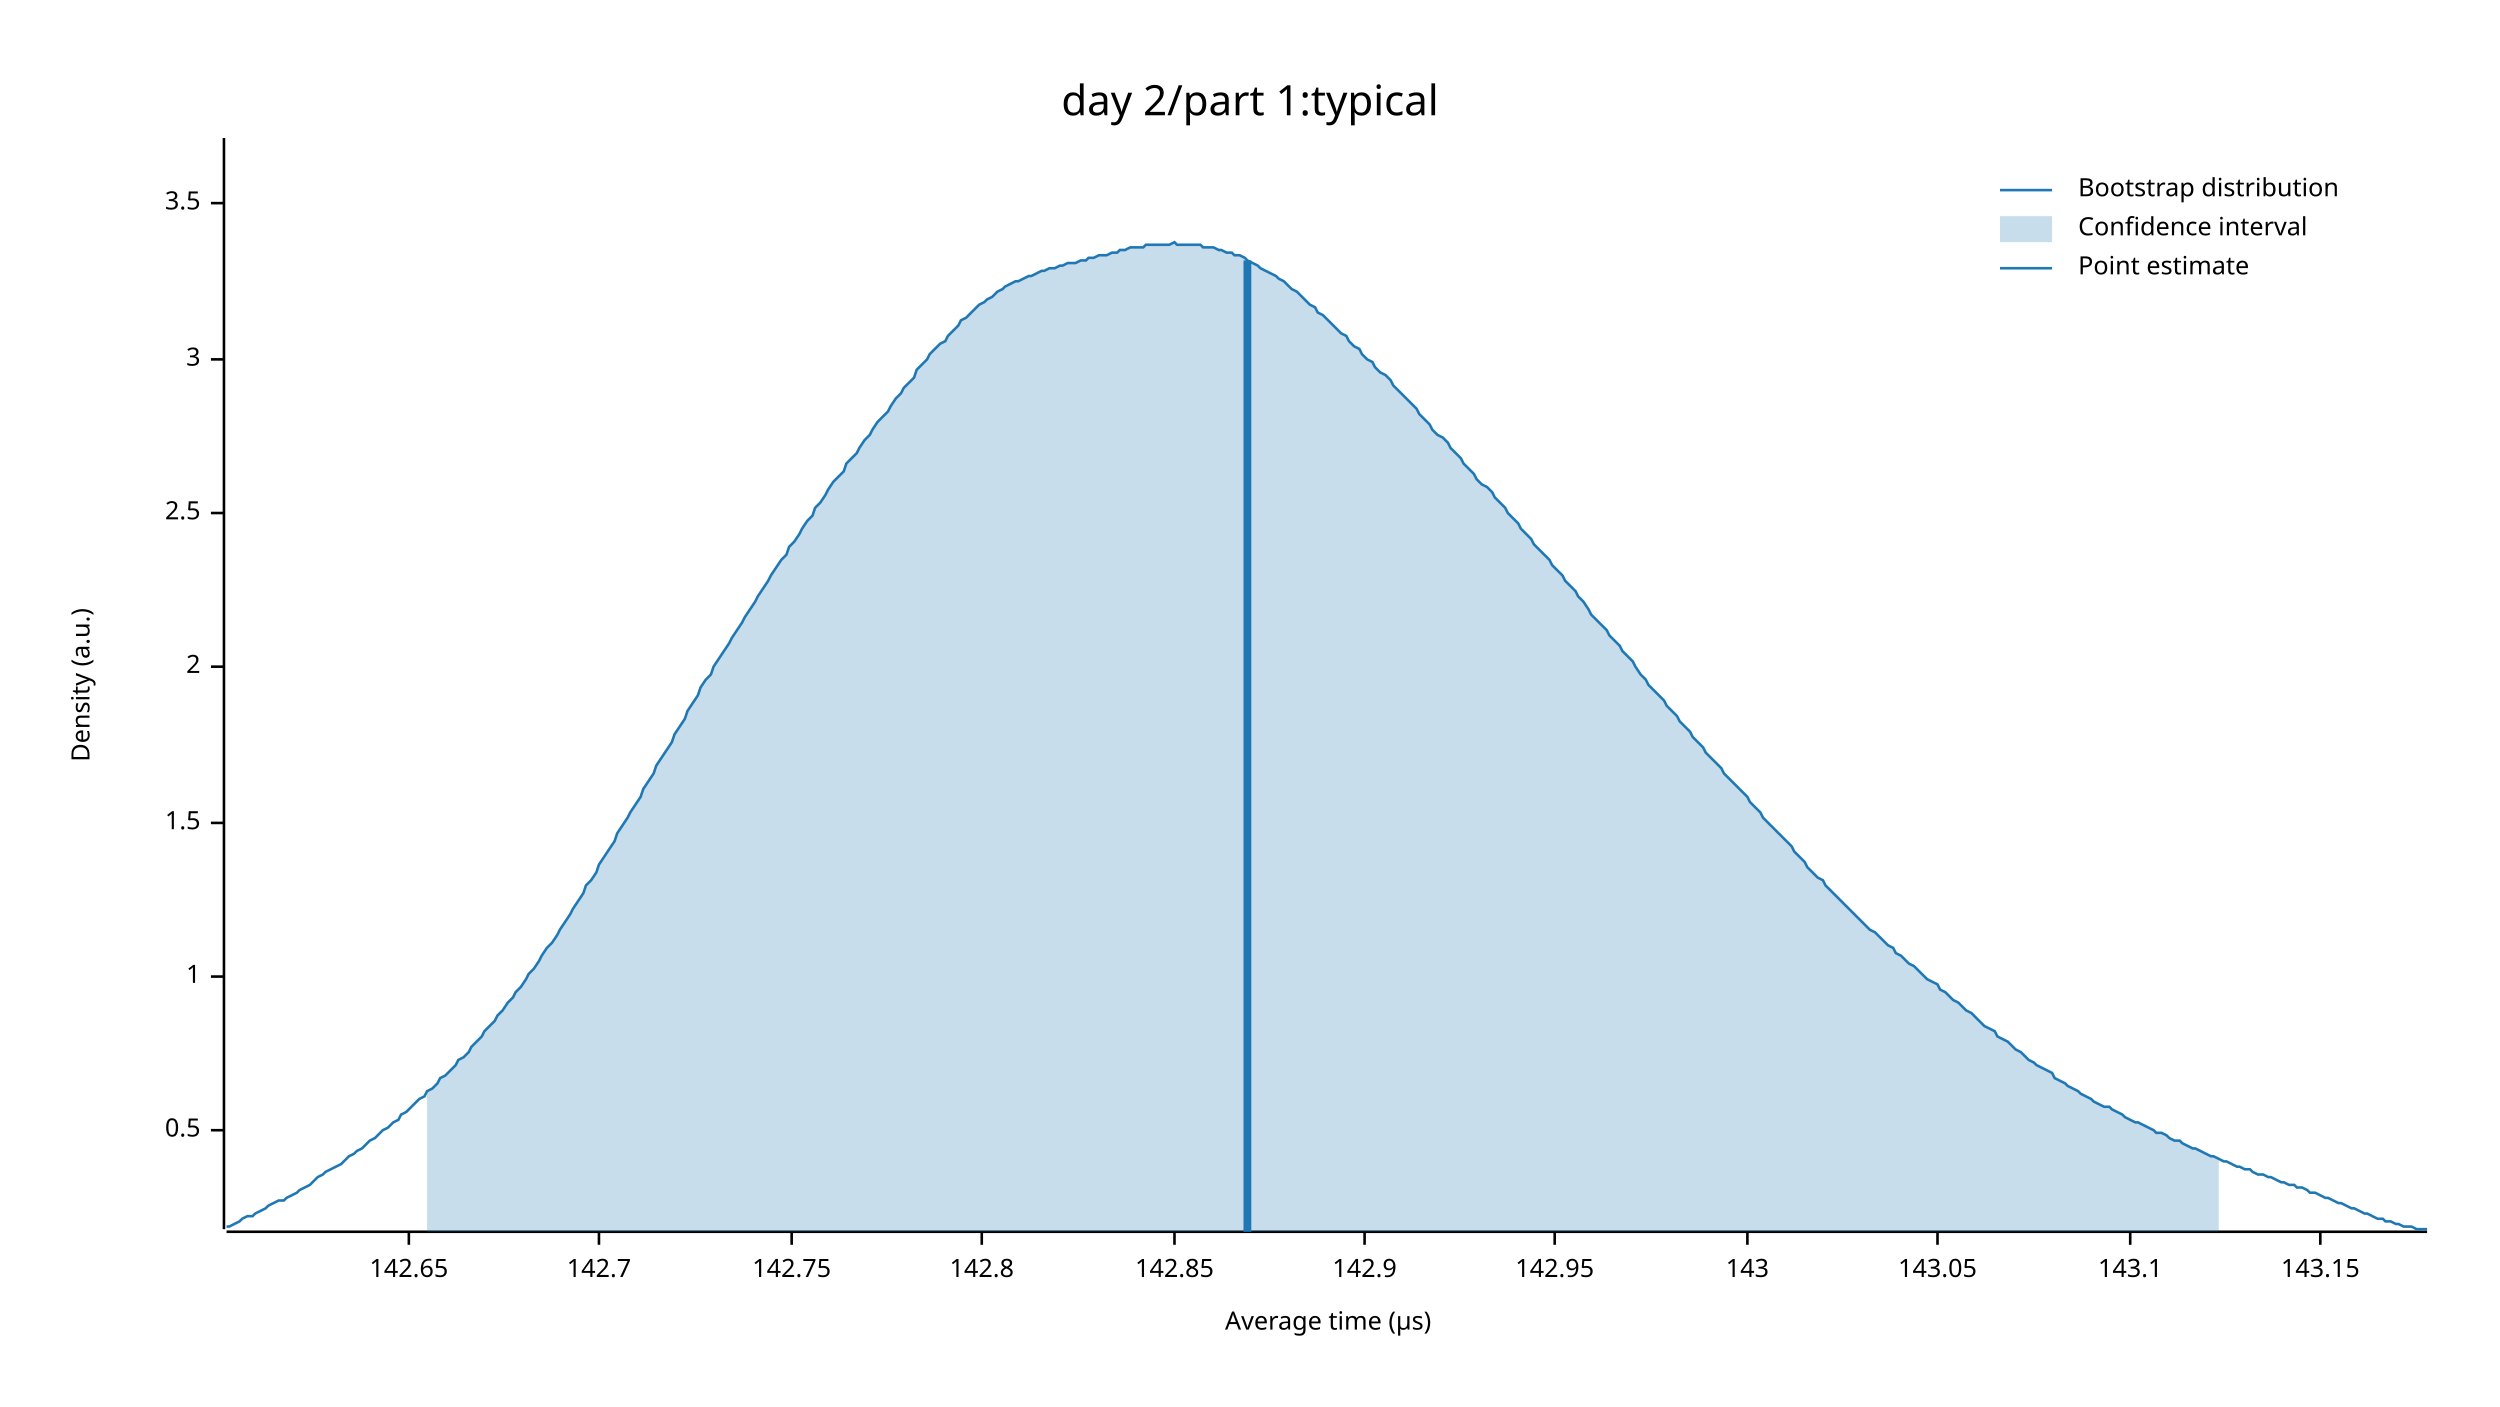
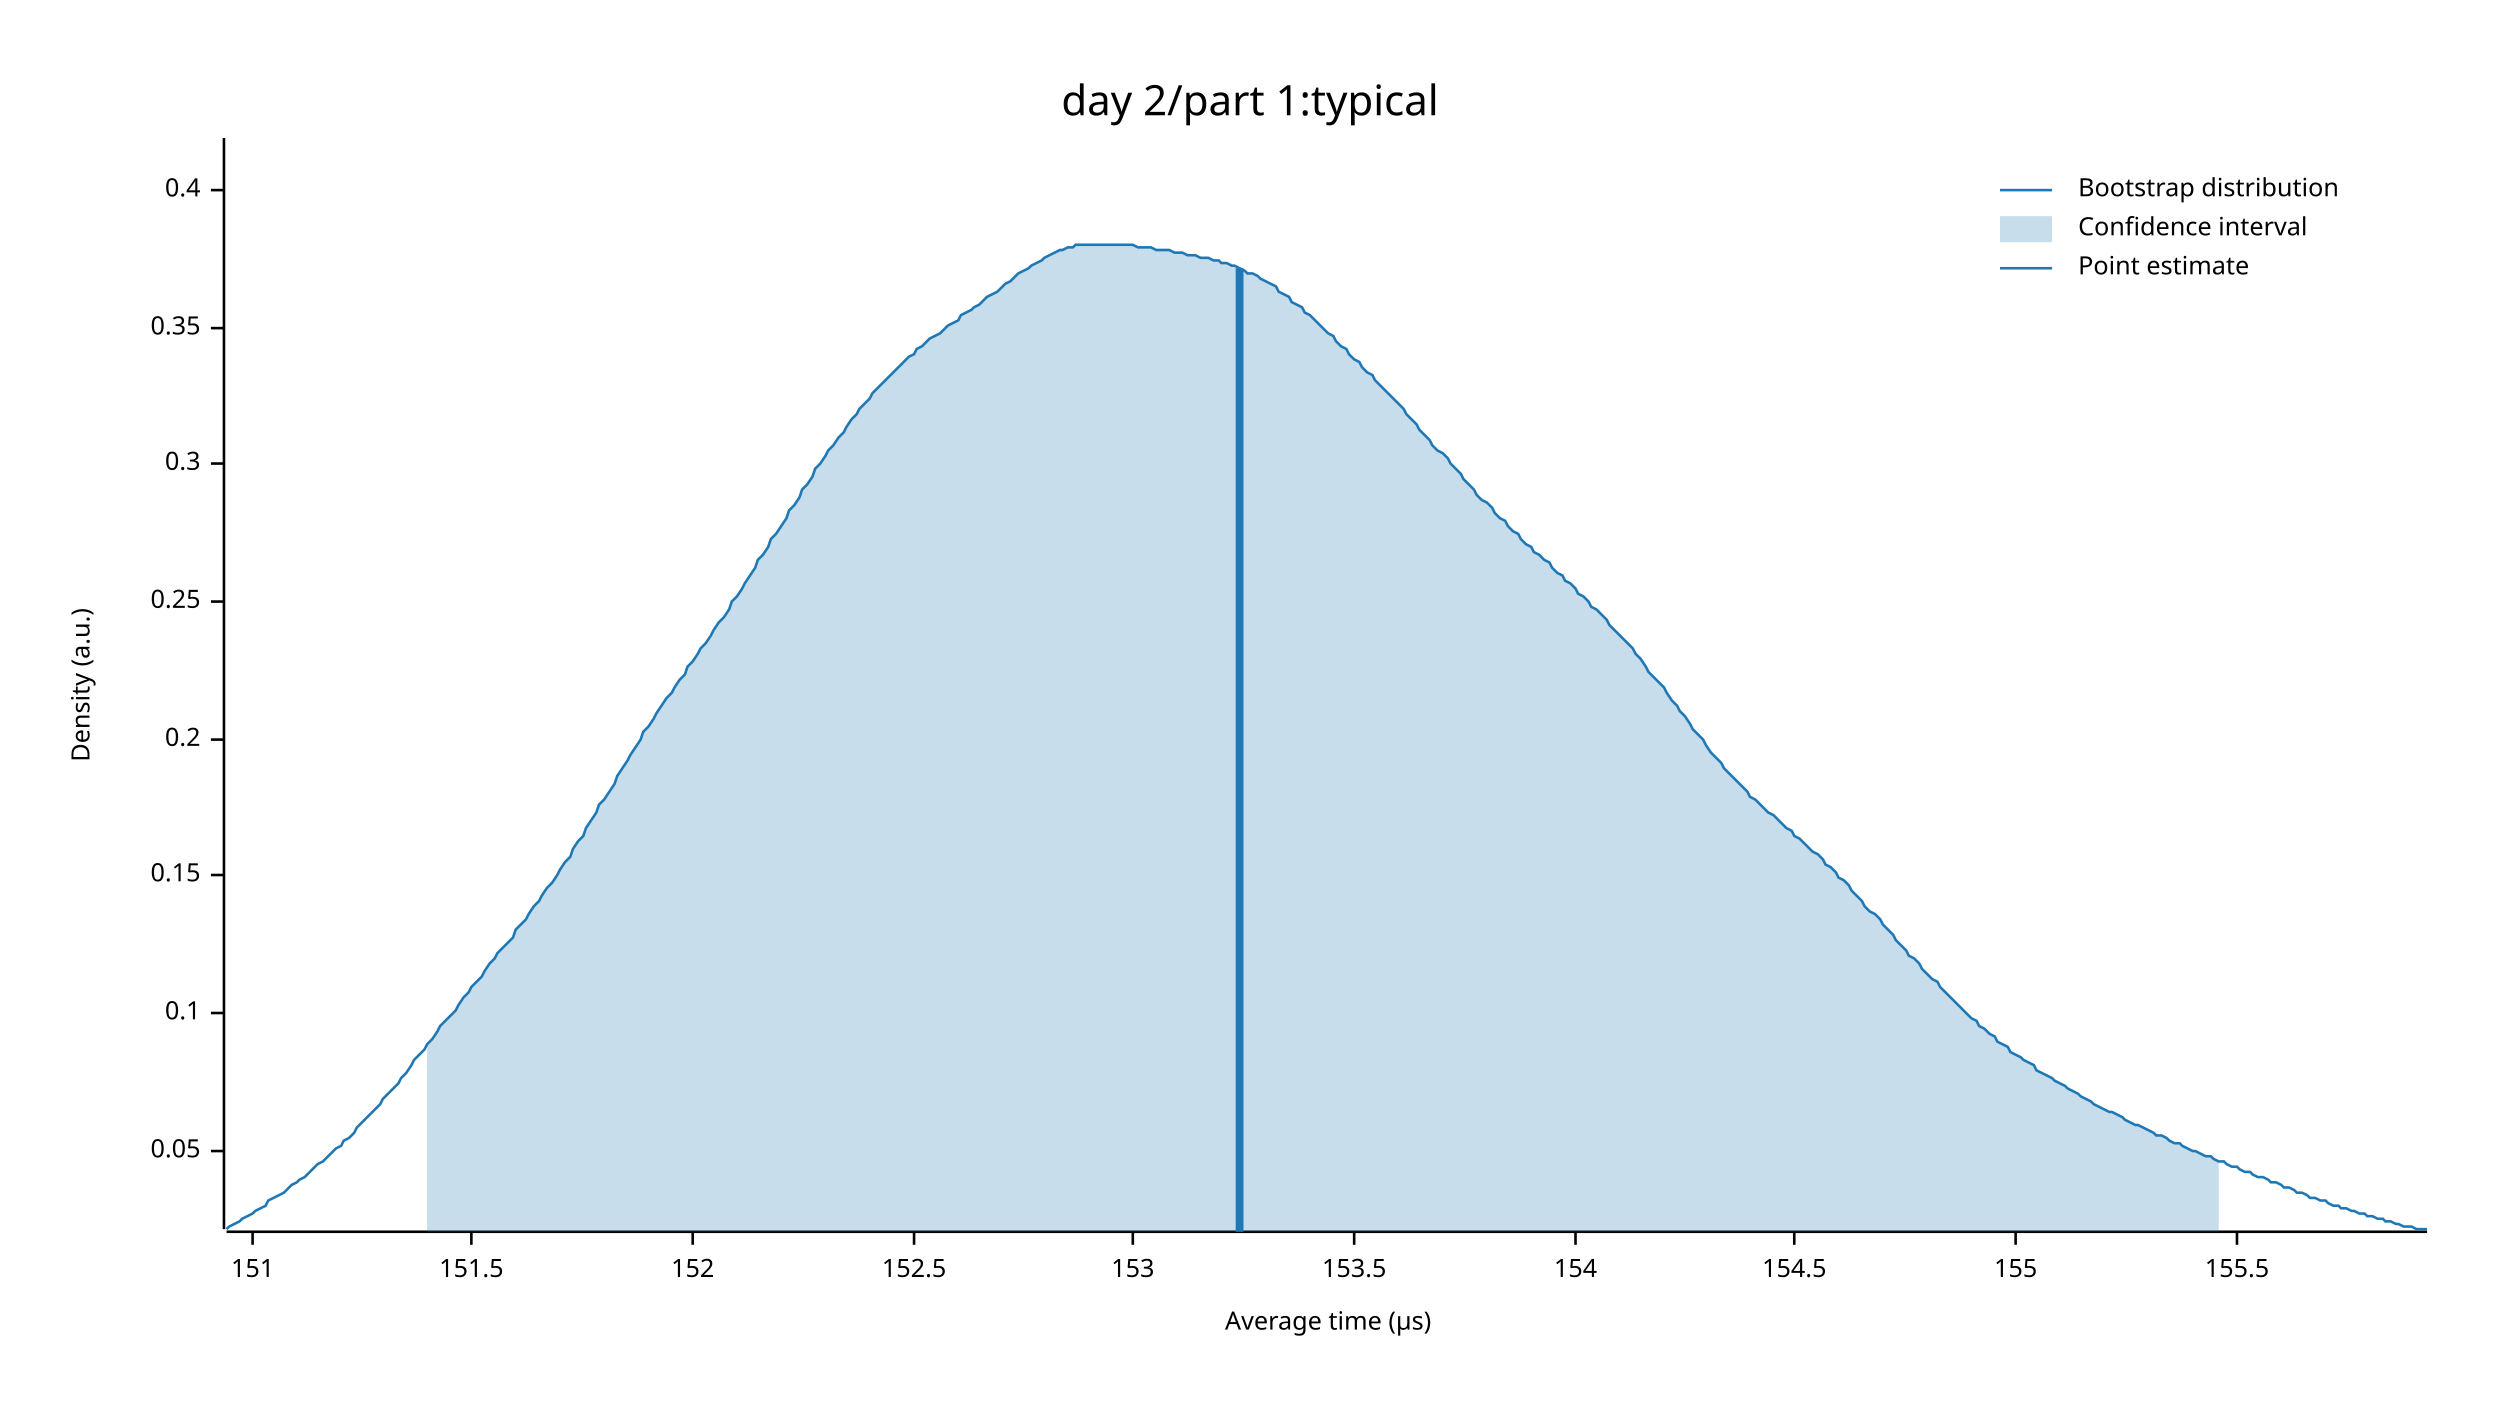
<svg xmlns="http://www.w3.org/2000/svg" width="960" height="540" viewBox="0 0 960 540">
  <text x="480" y="32" dy="0.76em" text-anchor="middle" font-family="sans-serif" font-size="16.129" opacity="1" fill="#000000">
day 2/part 1:typical
</text>
  <text x="27" y="263" dy="0.76em" text-anchor="middle" font-family="sans-serif" font-size="9.677" opacity="1" fill="#000000" transform="rotate(270, 27, 263)">
Density (a.u.)
</text>
  <text x="510" y="513" dy="-0.5ex" text-anchor="middle" font-family="sans-serif" font-size="9.677" opacity="1" fill="#000000">
Average time (µs)
</text>
  <polyline fill="none" opacity="1" stroke="#000000" stroke-width="1" points="86,53 86,472 " />
-   <text x="77" y="434" dy="0.5ex" text-anchor="end" font-family="sans-serif" font-size="9.677" opacity="1" fill="#000000">
- 0.5
+   <text x="77" y="442" dy="0.5ex" text-anchor="end" font-family="sans-serif" font-size="9.677" opacity="1" fill="#000000">
+ 0.05
</text>
-   <polyline fill="none" opacity="1" stroke="#000000" stroke-width="1" points="81,434 86,434 " />
-   <text x="77" y="375" dy="0.5ex" text-anchor="end" font-family="sans-serif" font-size="9.677" opacity="1" fill="#000000">
- 1
+   <polyline fill="none" opacity="1" stroke="#000000" stroke-width="1" points="81,442 86,442 " />
+   <text x="77" y="389" dy="0.5ex" text-anchor="end" font-family="sans-serif" font-size="9.677" opacity="1" fill="#000000">
+ 0.1
</text>
-   <polyline fill="none" opacity="1" stroke="#000000" stroke-width="1" points="81,375 86,375 " />
-   <text x="77" y="316" dy="0.5ex" text-anchor="end" font-family="sans-serif" font-size="9.677" opacity="1" fill="#000000">
- 1.5
+   <polyline fill="none" opacity="1" stroke="#000000" stroke-width="1" points="81,389 86,389 " />
+   <text x="77" y="336" dy="0.5ex" text-anchor="end" font-family="sans-serif" font-size="9.677" opacity="1" fill="#000000">
+ 0.15
</text>
-   <polyline fill="none" opacity="1" stroke="#000000" stroke-width="1" points="81,316 86,316 " />
-   <text x="77" y="256" dy="0.5ex" text-anchor="end" font-family="sans-serif" font-size="9.677" opacity="1" fill="#000000">
- 2
+   <polyline fill="none" opacity="1" stroke="#000000" stroke-width="1" points="81,336 86,336 " />
+   <text x="77" y="284" dy="0.5ex" text-anchor="end" font-family="sans-serif" font-size="9.677" opacity="1" fill="#000000">
+ 0.2
</text>
-   <polyline fill="none" opacity="1" stroke="#000000" stroke-width="1" points="81,256 86,256 " />
-   <text x="77" y="197" dy="0.5ex" text-anchor="end" font-family="sans-serif" font-size="9.677" opacity="1" fill="#000000">
- 2.5
+   <polyline fill="none" opacity="1" stroke="#000000" stroke-width="1" points="81,284 86,284 " />
+   <text x="77" y="231" dy="0.5ex" text-anchor="end" font-family="sans-serif" font-size="9.677" opacity="1" fill="#000000">
+ 0.25
</text>
-   <polyline fill="none" opacity="1" stroke="#000000" stroke-width="1" points="81,197 86,197 " />
-   <text x="77" y="138" dy="0.5ex" text-anchor="end" font-family="sans-serif" font-size="9.677" opacity="1" fill="#000000">
- 3
+   <polyline fill="none" opacity="1" stroke="#000000" stroke-width="1" points="81,231 86,231 " />
+   <text x="77" y="178" dy="0.5ex" text-anchor="end" font-family="sans-serif" font-size="9.677" opacity="1" fill="#000000">
+ 0.3
</text>
-   <polyline fill="none" opacity="1" stroke="#000000" stroke-width="1" points="81,138 86,138 " />
-   <text x="77" y="78" dy="0.5ex" text-anchor="end" font-family="sans-serif" font-size="9.677" opacity="1" fill="#000000">
- 3.5
+   <polyline fill="none" opacity="1" stroke="#000000" stroke-width="1" points="81,178 86,178 " />
+   <text x="77" y="126" dy="0.5ex" text-anchor="end" font-family="sans-serif" font-size="9.677" opacity="1" fill="#000000">
+ 0.35
</text>
-   <polyline fill="none" opacity="1" stroke="#000000" stroke-width="1" points="81,78 86,78 " />
+   <polyline fill="none" opacity="1" stroke="#000000" stroke-width="1" points="81,126 86,126 " />
+   <text x="77" y="73" dy="0.5ex" text-anchor="end" font-family="sans-serif" font-size="9.677" opacity="1" fill="#000000">
+ 0.4
+ </text>
+   <polyline fill="none" opacity="1" stroke="#000000" stroke-width="1" points="81,73 86,73 " />
  <polyline fill="none" opacity="1" stroke="#000000" stroke-width="1" points="87,473 932,473 " />
-   <text x="157" y="483" dy="0.76em" text-anchor="middle" font-family="sans-serif" font-size="9.677" opacity="1" fill="#000000">
- 142.65
+   <text x="97" y="483" dy="0.76em" text-anchor="middle" font-family="sans-serif" font-size="9.677" opacity="1" fill="#000000">
+ 151
</text>
-   <polyline fill="none" opacity="1" stroke="#000000" stroke-width="1" points="157,473 157,478 " />
-   <text x="230" y="483" dy="0.76em" text-anchor="middle" font-family="sans-serif" font-size="9.677" opacity="1" fill="#000000">
- 142.7
+   <polyline fill="none" opacity="1" stroke="#000000" stroke-width="1" points="97,473 97,478 " />
+   <text x="181" y="483" dy="0.76em" text-anchor="middle" font-family="sans-serif" font-size="9.677" opacity="1" fill="#000000">
+ 151.5
</text>
-   <polyline fill="none" opacity="1" stroke="#000000" stroke-width="1" points="230,473 230,478 " />
-   <text x="304" y="483" dy="0.76em" text-anchor="middle" font-family="sans-serif" font-size="9.677" opacity="1" fill="#000000">
- 142.75
+   <polyline fill="none" opacity="1" stroke="#000000" stroke-width="1" points="181,473 181,478 " />
+   <text x="266" y="483" dy="0.76em" text-anchor="middle" font-family="sans-serif" font-size="9.677" opacity="1" fill="#000000">
+ 152
</text>
-   <polyline fill="none" opacity="1" stroke="#000000" stroke-width="1" points="304,473 304,478 " />
-   <text x="377" y="483" dy="0.76em" text-anchor="middle" font-family="sans-serif" font-size="9.677" opacity="1" fill="#000000">
- 142.8
+   <polyline fill="none" opacity="1" stroke="#000000" stroke-width="1" points="266,473 266,478 " />
+   <text x="351" y="483" dy="0.76em" text-anchor="middle" font-family="sans-serif" font-size="9.677" opacity="1" fill="#000000">
+ 152.5
</text>
-   <polyline fill="none" opacity="1" stroke="#000000" stroke-width="1" points="377,473 377,478 " />
-   <text x="451" y="483" dy="0.76em" text-anchor="middle" font-family="sans-serif" font-size="9.677" opacity="1" fill="#000000">
- 142.85
+   <polyline fill="none" opacity="1" stroke="#000000" stroke-width="1" points="351,473 351,478 " />
+   <text x="435" y="483" dy="0.76em" text-anchor="middle" font-family="sans-serif" font-size="9.677" opacity="1" fill="#000000">
+ 153
</text>
-   <polyline fill="none" opacity="1" stroke="#000000" stroke-width="1" points="451,473 451,478 " />
-   <text x="524" y="483" dy="0.76em" text-anchor="middle" font-family="sans-serif" font-size="9.677" opacity="1" fill="#000000">
- 142.9
+   <polyline fill="none" opacity="1" stroke="#000000" stroke-width="1" points="435,473 435,478 " />
+   <text x="520" y="483" dy="0.76em" text-anchor="middle" font-family="sans-serif" font-size="9.677" opacity="1" fill="#000000">
+ 153.5
</text>
-   <polyline fill="none" opacity="1" stroke="#000000" stroke-width="1" points="524,473 524,478 " />
-   <text x="597" y="483" dy="0.76em" text-anchor="middle" font-family="sans-serif" font-size="9.677" opacity="1" fill="#000000">
- 142.95
+   <polyline fill="none" opacity="1" stroke="#000000" stroke-width="1" points="520,473 520,478 " />
+   <text x="605" y="483" dy="0.76em" text-anchor="middle" font-family="sans-serif" font-size="9.677" opacity="1" fill="#000000">
+ 154
</text>
-   <polyline fill="none" opacity="1" stroke="#000000" stroke-width="1" points="597,473 597,478 " />
-   <text x="671" y="483" dy="0.76em" text-anchor="middle" font-family="sans-serif" font-size="9.677" opacity="1" fill="#000000">
- 143
+   <polyline fill="none" opacity="1" stroke="#000000" stroke-width="1" points="605,473 605,478 " />
+   <text x="689" y="483" dy="0.76em" text-anchor="middle" font-family="sans-serif" font-size="9.677" opacity="1" fill="#000000">
+ 154.5
</text>
-   <polyline fill="none" opacity="1" stroke="#000000" stroke-width="1" points="671,473 671,478 " />
-   <text x="744" y="483" dy="0.76em" text-anchor="middle" font-family="sans-serif" font-size="9.677" opacity="1" fill="#000000">
- 143.05
+   <polyline fill="none" opacity="1" stroke="#000000" stroke-width="1" points="689,473 689,478 " />
+   <text x="774" y="483" dy="0.76em" text-anchor="middle" font-family="sans-serif" font-size="9.677" opacity="1" fill="#000000">
+ 155
</text>
-   <polyline fill="none" opacity="1" stroke="#000000" stroke-width="1" points="744,473 744,478 " />
-   <text x="818" y="483" dy="0.76em" text-anchor="middle" font-family="sans-serif" font-size="9.677" opacity="1" fill="#000000">
- 143.1
+   <polyline fill="none" opacity="1" stroke="#000000" stroke-width="1" points="774,473 774,478 " />
+   <text x="859" y="483" dy="0.76em" text-anchor="middle" font-family="sans-serif" font-size="9.677" opacity="1" fill="#000000">
+ 155.5
</text>
-   <polyline fill="none" opacity="1" stroke="#000000" stroke-width="1" points="818,473 818,478 " />
-   <text x="891" y="483" dy="0.76em" text-anchor="middle" font-family="sans-serif" font-size="9.677" opacity="1" fill="#000000">
- 143.15
- </text>
-   <polyline fill="none" opacity="1" stroke="#000000" stroke-width="1" points="891,473 891,478 " />
-   <polyline fill="none" opacity="1" stroke="#1F78B4" stroke-width="1" points="87,471 88,471 90,470 92,469 93,468 95,467 97,467 98,466 100,465 102,464 103,463 105,462 107,461 109,461 110,460 112,459 114,458 115,457 117,456 119,455 120,454 122,452 124,451 125,450 127,449 129,448 131,447 132,446 134,444 136,443 137,442 139,441 141,439 142,438 144,437 146,435 147,434 149,433 151,431 153,430 154,428 156,427 158,425 159,424 161,422 163,421 164,419 166,418 168,416 169,414 171,413 173,411 175,409 176,407 178,406 180,404 181,402 183,400 185,398 186,396 188,394 190,392 191,390 193,388 195,385 197,383 198,381 200,379 202,376 203,374 205,372 207,369 208,367 210,364 212,362 214,359 215,357 217,354 219,351 220,349 222,346 224,343 225,340 227,338 229,335 230,332 232,329 234,326 236,323 237,320 239,317 241,314 242,312 244,309 246,306 247,303 249,300 251,297 252,294 254,291 256,288 258,285 259,282 261,279 263,276 264,273 266,270 268,267 269,264 271,261 273,259 274,256 276,253 278,250 280,247 281,245 283,242 285,239 286,237 288,234 290,231 291,229 293,226 295,223 296,221 298,218 300,215 302,213 303,210 305,208 307,205 308,203 310,200 312,198 313,195 315,193 317,190 318,188 320,185 322,183 324,181 325,178 327,176 329,174 330,172 332,169 334,167 335,165 337,162 339,160 341,158 342,156 344,153 346,151 347,149 349,147 351,145 352,142 354,140 356,138 357,136 359,134 361,132 363,131 364,129 366,127 368,125 369,123 371,122 373,120 374,119 376,117 378,116 379,115 381,114 383,112 385,111 386,110 388,109 390,108 391,108 393,107 395,106 396,106 398,105 400,104 401,104 403,103 405,103 407,102 408,102 410,101 412,101 413,101 415,100 417,100 418,99 420,99 422,98 423,98 425,98 427,97 429,97 430,96 432,96 434,95 435,95 437,95 439,95 440,94 442,94 444,94 445,94 447,94 449,94 451,93 452,94 454,94 456,94 457,94 459,94 461,94 462,95 464,95 466,95 468,96 469,96 471,97 473,97 474,98 476,98 478,99 479,100 481,101 483,102 484,103 486,104 488,105 490,106 491,107 493,108 495,110 496,111 498,112 500,114 501,115 503,117 505,118 506,120 508,121 510,123 512,125 513,126 515,128 517,129 518,131 520,133 522,134 523,136 525,138 527,139 528,141 530,143 532,144 534,146 535,148 537,150 539,152 540,153 542,155 544,157 545,159 547,161 549,163 550,165 552,167 554,168 556,170 557,172 559,174 561,176 562,178 564,180 566,182 567,184 569,186 571,187 573,189 574,191 576,193 578,195 579,197 581,199 583,201 584,203 586,205 588,207 589,209 591,211 593,213 595,215 596,217 598,219 600,221 601,223 603,225 605,227 606,229 608,231 610,234 611,236 613,238 615,240 617,242 618,244 620,246 622,248 623,250 625,252 627,254 628,256 630,259 632,261 633,263 635,265 637,267 639,269 640,271 642,273 644,275 645,277 647,279 649,281 650,283 652,285 654,287 655,289 657,291 659,293 661,295 662,297 664,299 666,301 667,302 669,304 671,306 672,308 674,310 676,312 677,314 679,316 681,318 683,320 684,321 686,323 688,325 689,327 691,329 693,331 694,333 696,335 698,337 700,338 701,340 703,342 705,344 706,345 708,347 710,349 711,350 713,352 715,354 716,355 718,357 720,358 722,360 723,361 725,363 727,364 728,366 730,367 732,369 733,370 735,371 737,373 738,374 740,376 742,377 744,378 745,380 747,381 749,383 750,384 752,385 754,387 755,388 757,389 759,391 760,392 762,394 764,395 766,396 767,398 769,399 771,400 772,401 774,403 776,404 777,405 779,407 781,408 782,409 784,410 786,411 788,412 789,414 791,415 793,416 794,417 796,418 798,419 799,420 801,421 803,422 804,423 806,424 808,425 810,425 811,426 813,427 815,428 816,429 818,430 820,431 821,431 823,432 825,433 827,434 828,435 830,435 832,436 833,437 835,438 837,438 838,439 840,440 842,441 843,441 845,442 847,443 849,444 850,444 852,445 854,446 855,446 857,447 859,448 860,448 862,449 864,449 865,450 867,451 869,451 871,452 872,452 874,453 876,454 877,454 879,455 881,455 882,456 884,456 886,457 887,458 889,458 891,459 893,460 894,460 896,461 898,462 899,462 901,463 903,464 904,464 906,465 908,466 909,466 911,467 913,468 915,468 916,469 918,469 920,470 921,470 923,471 925,471 926,471 928,472 930,472 932,472 " />
-   <polygon opacity="0.25" fill="#1F78B4" points="164,419 166,418 168,416 169,414 171,413 173,411 175,409 176,407 178,406 180,404 181,402 183,400 185,398 186,396 188,394 190,392 191,390 193,388 195,385 197,383 198,381 200,379 202,376 203,374 205,372 207,369 208,367 210,364 212,362 214,359 215,357 217,354 219,351 220,349 222,346 224,343 225,340 227,338 229,335 230,332 232,329 234,326 236,323 237,320 239,317 241,314 242,312 244,309 246,306 247,303 249,300 251,297 252,294 254,291 256,288 258,285 259,282 261,279 263,276 264,273 266,270 268,267 269,264 271,261 273,259 274,256 276,253 278,250 280,247 281,245 283,242 285,239 286,237 288,234 290,231 291,229 293,226 295,223 296,221 298,218 300,215 302,213 303,210 305,208 307,205 308,203 310,200 312,198 313,195 315,193 317,190 318,188 320,185 322,183 324,181 325,178 327,176 329,174 330,172 332,169 334,167 335,165 337,162 339,160 341,158 342,156 344,153 346,151 347,149 349,147 351,145 352,142 354,140 356,138 357,136 359,134 361,132 363,131 364,129 366,127 368,125 369,123 371,122 373,120 374,119 376,117 378,116 379,115 381,114 383,112 385,111 386,110 388,109 390,108 391,108 393,107 395,106 396,106 398,105 400,104 401,104 403,103 405,103 407,102 408,102 410,101 412,101 413,101 415,100 417,100 418,99 420,99 422,98 423,98 425,98 427,97 429,97 430,96 432,96 434,95 435,95 437,95 439,95 440,94 442,94 444,94 445,94 447,94 449,94 451,93 452,94 454,94 456,94 457,94 459,94 461,94 462,95 464,95 466,95 468,96 469,96 471,97 473,97 474,98 476,98 478,99 479,100 481,101 483,102 484,103 486,104 488,105 490,106 491,107 493,108 495,110 496,111 498,112 500,114 501,115 503,117 505,118 506,120 508,121 510,123 512,125 513,126 515,128 517,129 518,131 520,133 522,134 523,136 525,138 527,139 528,141 530,143 532,144 534,146 535,148 537,150 539,152 540,153 542,155 544,157 545,159 547,161 549,163 550,165 552,167 554,168 556,170 557,172 559,174 561,176 562,178 564,180 566,182 567,184 569,186 571,187 573,189 574,191 576,193 578,195 579,197 581,199 583,201 584,203 586,205 588,207 589,209 591,211 593,213 595,215 596,217 598,219 600,221 601,223 603,225 605,227 606,229 608,231 610,234 611,236 613,238 615,240 617,242 618,244 620,246 622,248 623,250 625,252 627,254 628,256 630,259 632,261 633,263 635,265 637,267 639,269 640,271 642,273 644,275 645,277 647,279 649,281 650,283 652,285 654,287 655,289 657,291 659,293 661,295 662,297 664,299 666,301 667,302 669,304 671,306 672,308 674,310 676,312 677,314 679,316 681,318 683,320 684,321 686,323 688,325 689,327 691,329 693,331 694,333 696,335 698,337 700,338 701,340 703,342 705,344 706,345 708,347 710,349 711,350 713,352 715,354 716,355 718,357 720,358 722,360 723,361 725,363 727,364 728,366 730,367 732,369 733,370 735,371 737,373 738,374 740,376 742,377 744,378 745,380 747,381 749,383 750,384 752,385 754,387 755,388 757,389 759,391 760,392 762,394 764,395 766,396 767,398 769,399 771,400 772,401 774,403 776,404 777,405 779,407 781,408 782,409 784,410 786,411 788,412 789,414 791,415 793,416 794,417 796,418 798,419 799,420 801,421 803,422 804,423 806,424 808,425 810,425 811,426 813,427 815,428 816,429 818,430 820,431 821,431 823,432 825,433 827,434 828,435 830,435 832,436 833,437 835,438 837,438 838,439 840,440 842,441 843,441 845,442 847,443 849,444 850,444 852,445 852,473 164,473 " />
-   <polyline fill="none" opacity="1" stroke="#1F78B4" stroke-width="3" points="479,473 479,100 " />
+   <polyline fill="none" opacity="1" stroke="#000000" stroke-width="1" points="859,473 859,478 " />
+   <polyline fill="none" opacity="1" stroke="#1F78B4" stroke-width="1" points="87,472 88,471 90,470 92,469 93,468 95,467 97,466 98,465 100,464 102,463 103,461 105,460 107,459 109,458 110,457 112,455 114,454 115,453 117,452 119,450 120,449 122,447 124,446 125,445 127,443 129,441 131,440 132,438 134,437 136,435 137,433 139,431 141,429 142,428 144,426 146,424 147,422 149,420 151,418 153,416 154,414 156,412 158,409 159,407 161,405 163,403 164,401 166,399 168,396 169,394 171,392 173,390 175,388 176,386 178,383 180,381 181,379 183,377 185,375 186,373 188,370 190,368 191,366 193,364 195,362 197,360 198,357 200,355 202,353 203,351 205,348 207,346 208,344 210,341 212,339 214,336 215,334 217,331 219,329 220,326 222,323 224,321 225,318 227,315 229,312 230,309 232,307 234,304 236,301 237,298 239,295 241,292 242,290 244,287 246,284 247,281 249,279 251,276 252,274 254,271 256,268 258,266 259,264 261,261 263,259 264,256 266,254 268,251 269,249 271,247 273,244 274,242 276,239 278,237 280,234 281,231 283,229 285,226 286,224 288,221 290,218 291,215 293,213 295,210 296,207 298,205 300,202 302,199 303,196 305,194 307,191 308,188 310,186 312,183 313,180 315,178 317,175 318,173 320,171 322,168 324,166 325,164 327,161 329,159 330,157 332,155 334,153 335,151 337,149 339,147 341,145 342,144 344,142 346,140 347,139 349,137 351,136 352,134 354,133 356,131 357,130 359,129 361,128 363,126 364,125 366,124 368,123 369,121 371,120 373,119 374,118 376,117 378,115 379,114 381,113 383,112 385,110 386,109 388,108 390,106 391,105 393,104 395,103 396,102 398,101 400,100 401,99 403,98 405,97 407,96 408,96 410,95 412,95 413,94 415,94 417,94 418,94 420,94 422,94 423,94 425,94 427,94 429,94 430,94 432,94 434,94 435,94 437,95 439,95 440,95 442,95 444,96 445,96 447,96 449,96 451,97 452,97 454,97 456,98 457,98 459,98 461,99 462,99 464,99 466,100 468,100 469,101 471,101 473,102 474,102 476,103 478,104 479,105 481,105 483,106 484,107 486,108 488,109 490,110 491,112 493,113 495,114 496,116 498,117 500,118 501,120 503,121 505,123 506,124 508,126 510,128 512,129 513,131 515,133 517,134 518,136 520,138 522,139 523,141 525,143 527,144 528,146 530,148 532,150 534,152 535,153 537,155 539,157 540,159 542,161 544,163 545,165 547,167 549,169 550,171 552,173 554,174 556,176 557,178 559,180 561,182 562,184 564,186 566,188 567,190 569,192 571,193 573,195 574,197 576,199 578,200 579,202 581,204 583,205 584,207 586,209 588,210 589,212 591,213 593,215 595,216 596,218 598,220 600,221 601,223 603,224 605,226 606,228 608,229 610,231 611,233 613,234 615,236 617,238 618,240 620,242 622,244 623,245 625,247 627,249 628,251 630,253 632,256 633,258 635,260 637,262 639,264 640,266 642,269 644,271 645,273 647,275 649,278 650,280 652,282 654,284 655,286 657,289 659,291 661,293 662,295 664,297 666,299 667,300 669,302 671,304 672,306 674,307 676,309 677,310 679,312 681,313 683,315 684,316 686,318 688,319 689,321 691,322 693,324 694,325 696,327 698,328 700,330 701,332 703,333 705,335 706,337 708,338 710,340 711,342 713,344 715,346 716,348 718,350 720,351 722,353 723,355 725,357 727,359 728,361 730,363 732,365 733,367 735,368 737,370 738,372 740,374 742,376 744,377 745,379 747,381 749,383 750,384 752,386 754,388 755,389 757,391 759,392 760,394 762,395 764,397 766,398 767,400 769,401 771,402 772,404 774,405 776,406 777,407 779,408 781,409 782,411 784,412 786,413 788,414 789,415 791,416 793,417 794,418 796,419 798,420 799,421 801,422 803,423 804,424 806,425 808,426 810,427 811,427 813,428 815,429 816,430 818,431 820,432 821,432 823,433 825,434 827,435 828,436 830,436 832,437 833,438 835,439 837,439 838,440 840,441 842,442 843,442 845,443 847,444 849,444 850,445 852,446 854,446 855,447 857,448 859,448 860,449 862,450 864,450 865,451 867,452 869,452 871,453 872,454 874,454 876,455 877,456 879,456 881,457 882,458 884,458 886,459 887,460 889,460 891,461 893,461 894,462 896,463 898,463 899,464 901,464 903,465 904,465 906,466 908,466 909,467 911,467 913,468 915,468 916,469 918,469 920,470 921,470 923,471 925,471 926,471 928,472 930,472 932,472 " />
+   <polygon opacity="0.25" fill="#1F78B4" points="164,401 166,399 168,396 169,394 171,392 173,390 175,388 176,386 178,383 180,381 181,379 183,377 185,375 186,373 188,370 190,368 191,366 193,364 195,362 197,360 198,357 200,355 202,353 203,351 205,348 207,346 208,344 210,341 212,339 214,336 215,334 217,331 219,329 220,326 222,323 224,321 225,318 227,315 229,312 230,309 232,307 234,304 236,301 237,298 239,295 241,292 242,290 244,287 246,284 247,281 249,279 251,276 252,274 254,271 256,268 258,266 259,264 261,261 263,259 264,256 266,254 268,251 269,249 271,247 273,244 274,242 276,239 278,237 280,234 281,231 283,229 285,226 286,224 288,221 290,218 291,215 293,213 295,210 296,207 298,205 300,202 302,199 303,196 305,194 307,191 308,188 310,186 312,183 313,180 315,178 317,175 318,173 320,171 322,168 324,166 325,164 327,161 329,159 330,157 332,155 334,153 335,151 337,149 339,147 341,145 342,144 344,142 346,140 347,139 349,137 351,136 352,134 354,133 356,131 357,130 359,129 361,128 363,126 364,125 366,124 368,123 369,121 371,120 373,119 374,118 376,117 378,115 379,114 381,113 383,112 385,110 386,109 388,108 390,106 391,105 393,104 395,103 396,102 398,101 400,100 401,99 403,98 405,97 407,96 408,96 410,95 412,95 413,94 415,94 417,94 418,94 420,94 422,94 423,94 425,94 427,94 429,94 430,94 432,94 434,94 435,94 437,95 439,95 440,95 442,95 444,96 445,96 447,96 449,96 451,97 452,97 454,97 456,98 457,98 459,98 461,99 462,99 464,99 466,100 468,100 469,101 471,101 473,102 474,102 476,103 478,104 479,105 481,105 483,106 484,107 486,108 488,109 490,110 491,112 493,113 495,114 496,116 498,117 500,118 501,120 503,121 505,123 506,124 508,126 510,128 512,129 513,131 515,133 517,134 518,136 520,138 522,139 523,141 525,143 527,144 528,146 530,148 532,150 534,152 535,153 537,155 539,157 540,159 542,161 544,163 545,165 547,167 549,169 550,171 552,173 554,174 556,176 557,178 559,180 561,182 562,184 564,186 566,188 567,190 569,192 571,193 573,195 574,197 576,199 578,200 579,202 581,204 583,205 584,207 586,209 588,210 589,212 591,213 593,215 595,216 596,218 598,220 600,221 601,223 603,224 605,226 606,228 608,229 610,231 611,233 613,234 615,236 617,238 618,240 620,242 622,244 623,245 625,247 627,249 628,251 630,253 632,256 633,258 635,260 637,262 639,264 640,266 642,269 644,271 645,273 647,275 649,278 650,280 652,282 654,284 655,286 657,289 659,291 661,293 662,295 664,297 666,299 667,300 669,302 671,304 672,306 674,307 676,309 677,310 679,312 681,313 683,315 684,316 686,318 688,319 689,321 691,322 693,324 694,325 696,327 698,328 700,330 701,332 703,333 705,335 706,337 708,338 710,340 711,342 713,344 715,346 716,348 718,350 720,351 722,353 723,355 725,357 727,359 728,361 730,363 732,365 733,367 735,368 737,370 738,372 740,374 742,376 744,377 745,379 747,381 749,383 750,384 752,386 754,388 755,389 757,391 759,392 760,394 762,395 764,397 766,398 767,400 769,401 771,402 772,404 774,405 776,406 777,407 779,408 781,409 782,411 784,412 786,413 788,414 789,415 791,416 793,417 794,418 796,419 798,420 799,421 801,422 803,423 804,424 806,425 808,426 810,427 811,427 813,428 815,429 816,430 818,431 820,432 821,432 823,433 825,434 827,435 828,436 830,436 832,437 833,438 835,439 837,439 838,440 840,441 842,442 843,442 845,443 847,444 849,444 850,445 852,446 852,473 164,473 " />
+   <polyline fill="none" opacity="1" stroke="#1F78B4" stroke-width="3" points="476,473 476,103 " />
  <text x="798" y="68" dy="0.76em" text-anchor="start" font-family="sans-serif" font-size="9.677" opacity="1" fill="#000000">
Bootstrap distribution
</text>
  <text x="798" y="83" dy="0.76em" text-anchor="start" font-family="sans-serif" font-size="9.677" opacity="1" fill="#000000">
Confidence interval
</text>
  <text x="798" y="98" dy="0.76em" text-anchor="start" font-family="sans-serif" font-size="9.677" opacity="1" fill="#000000">
Point estimate
</text>
  <polyline fill="none" opacity="1" stroke="#1F78B4" stroke-width="1" points="768,73 788,73 " />
  <rect x="768" y="83" width="20" height="10" opacity="0.25" fill="#1F78B4" stroke="none" />
  <polyline fill="none" opacity="1" stroke="#1F78B4" stroke-width="1" points="768,103 788,103 " />
</svg>
